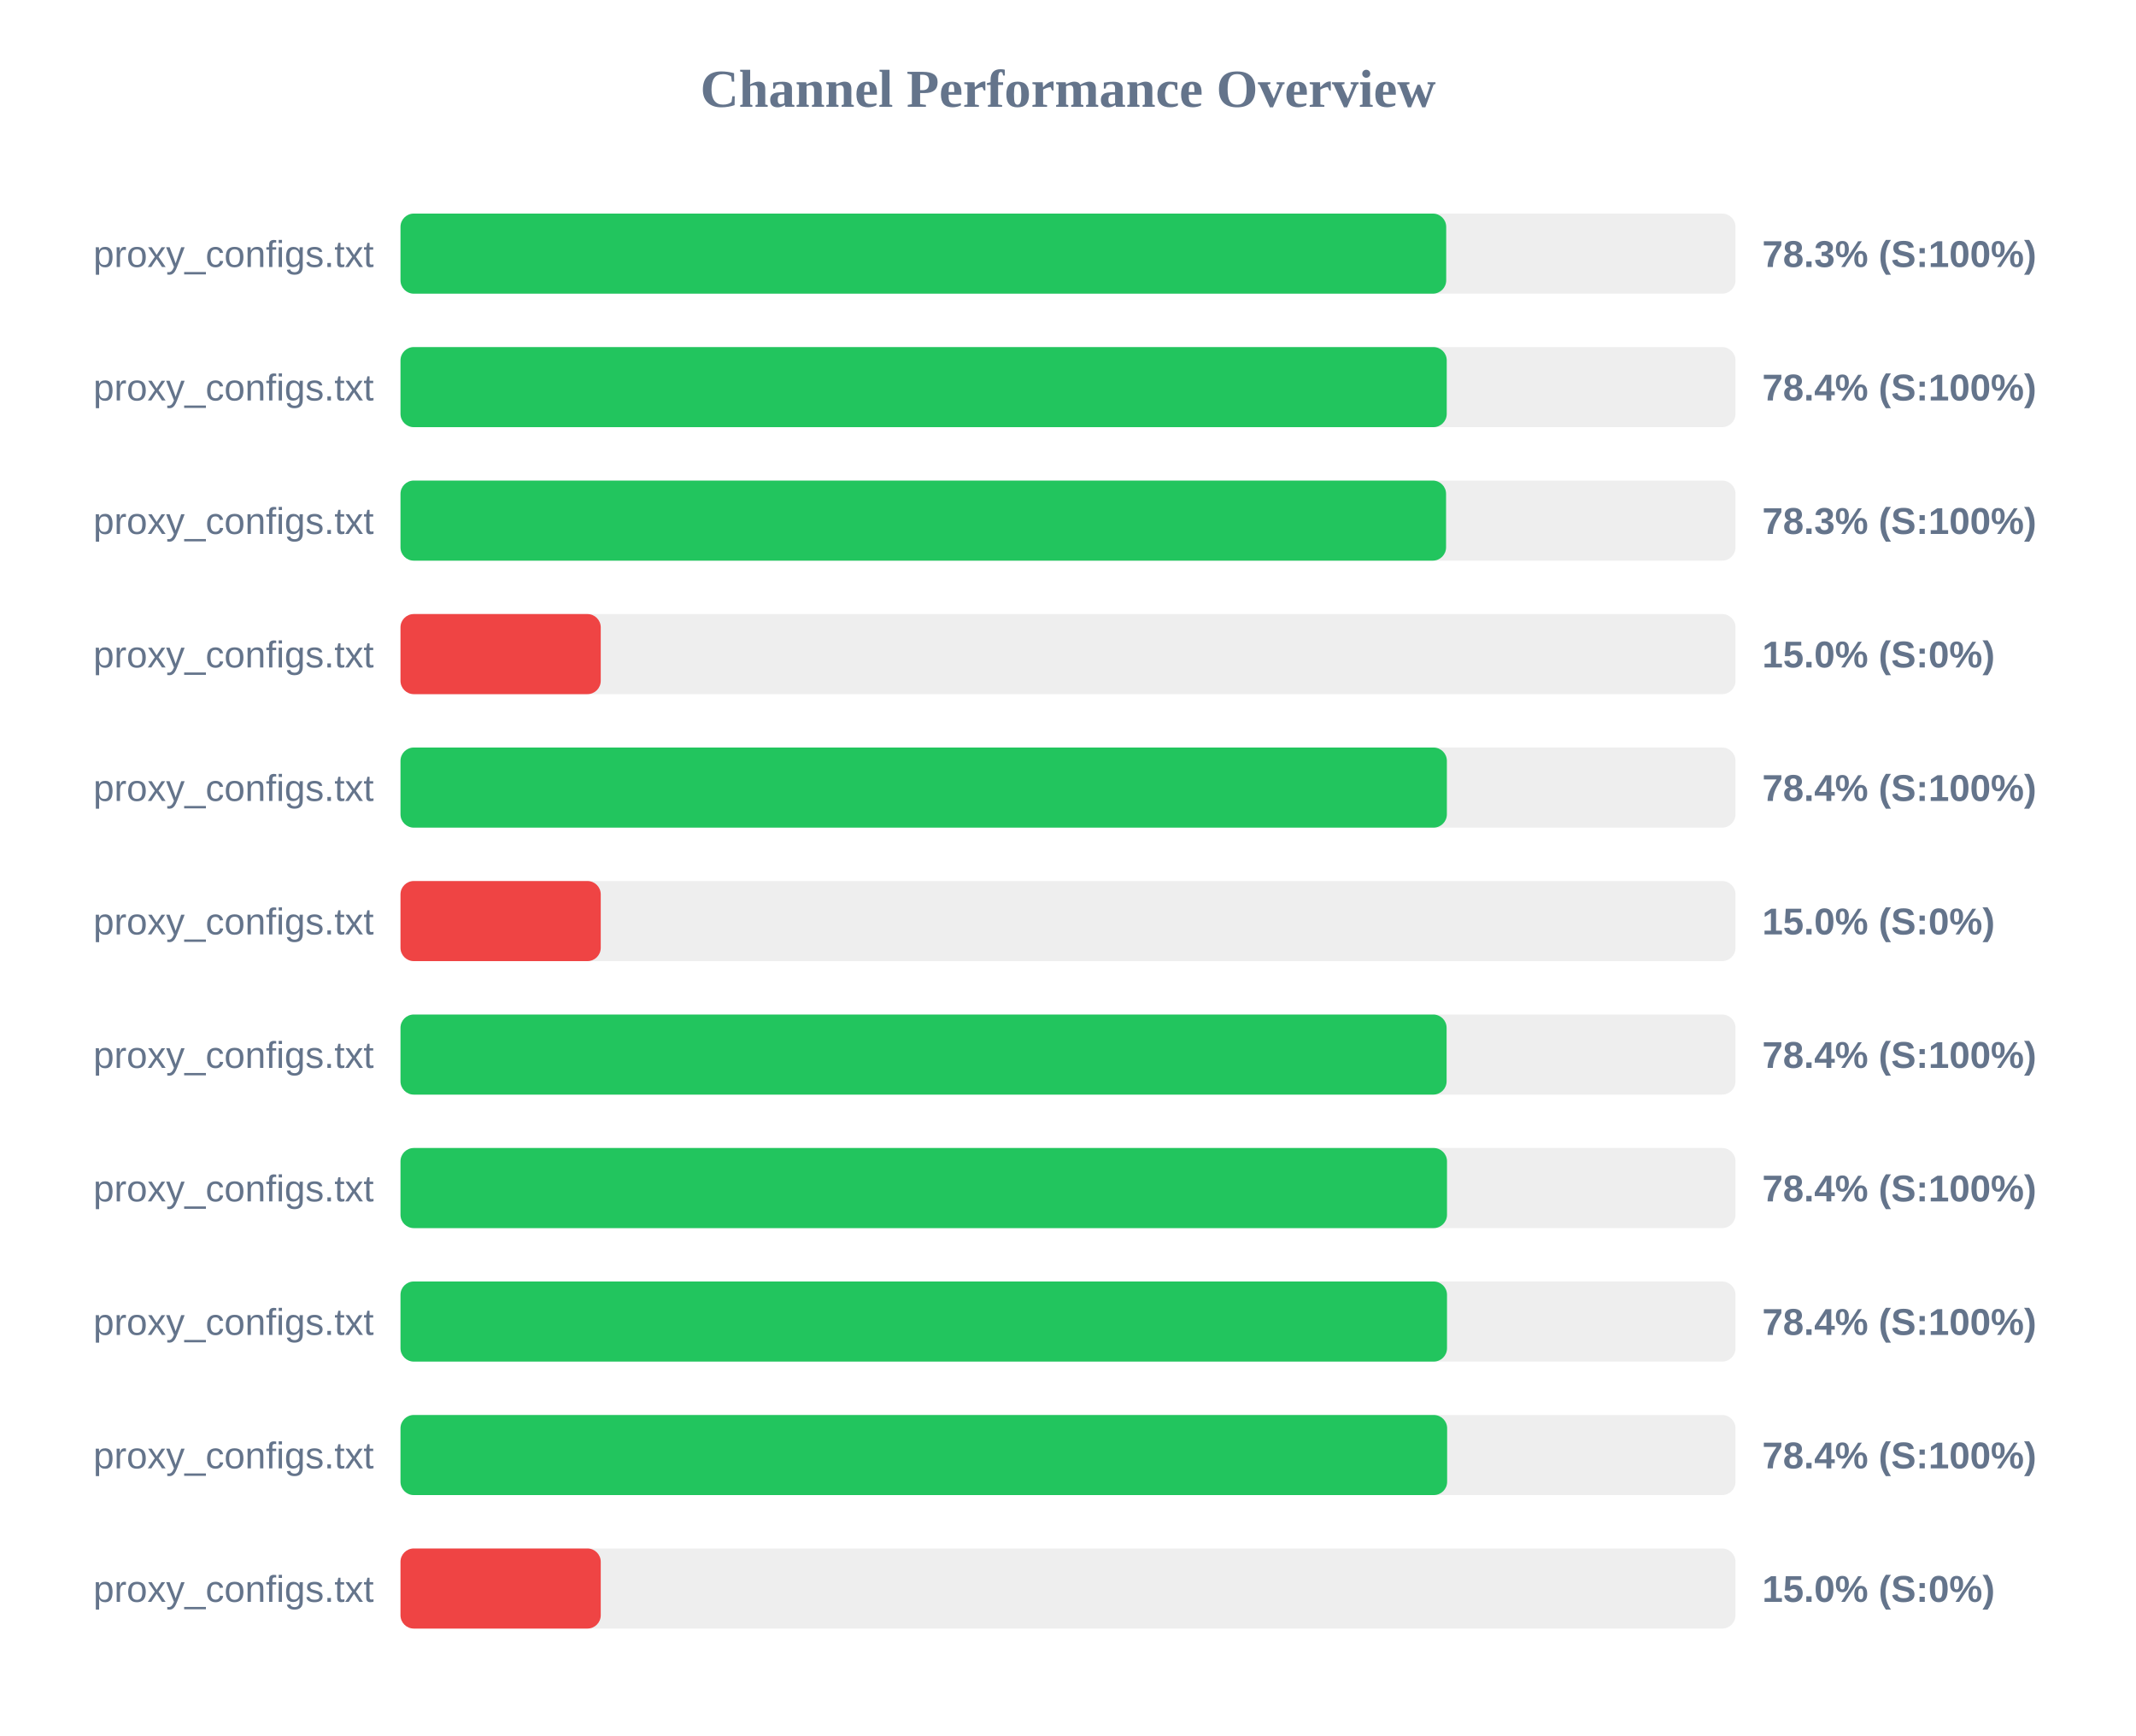
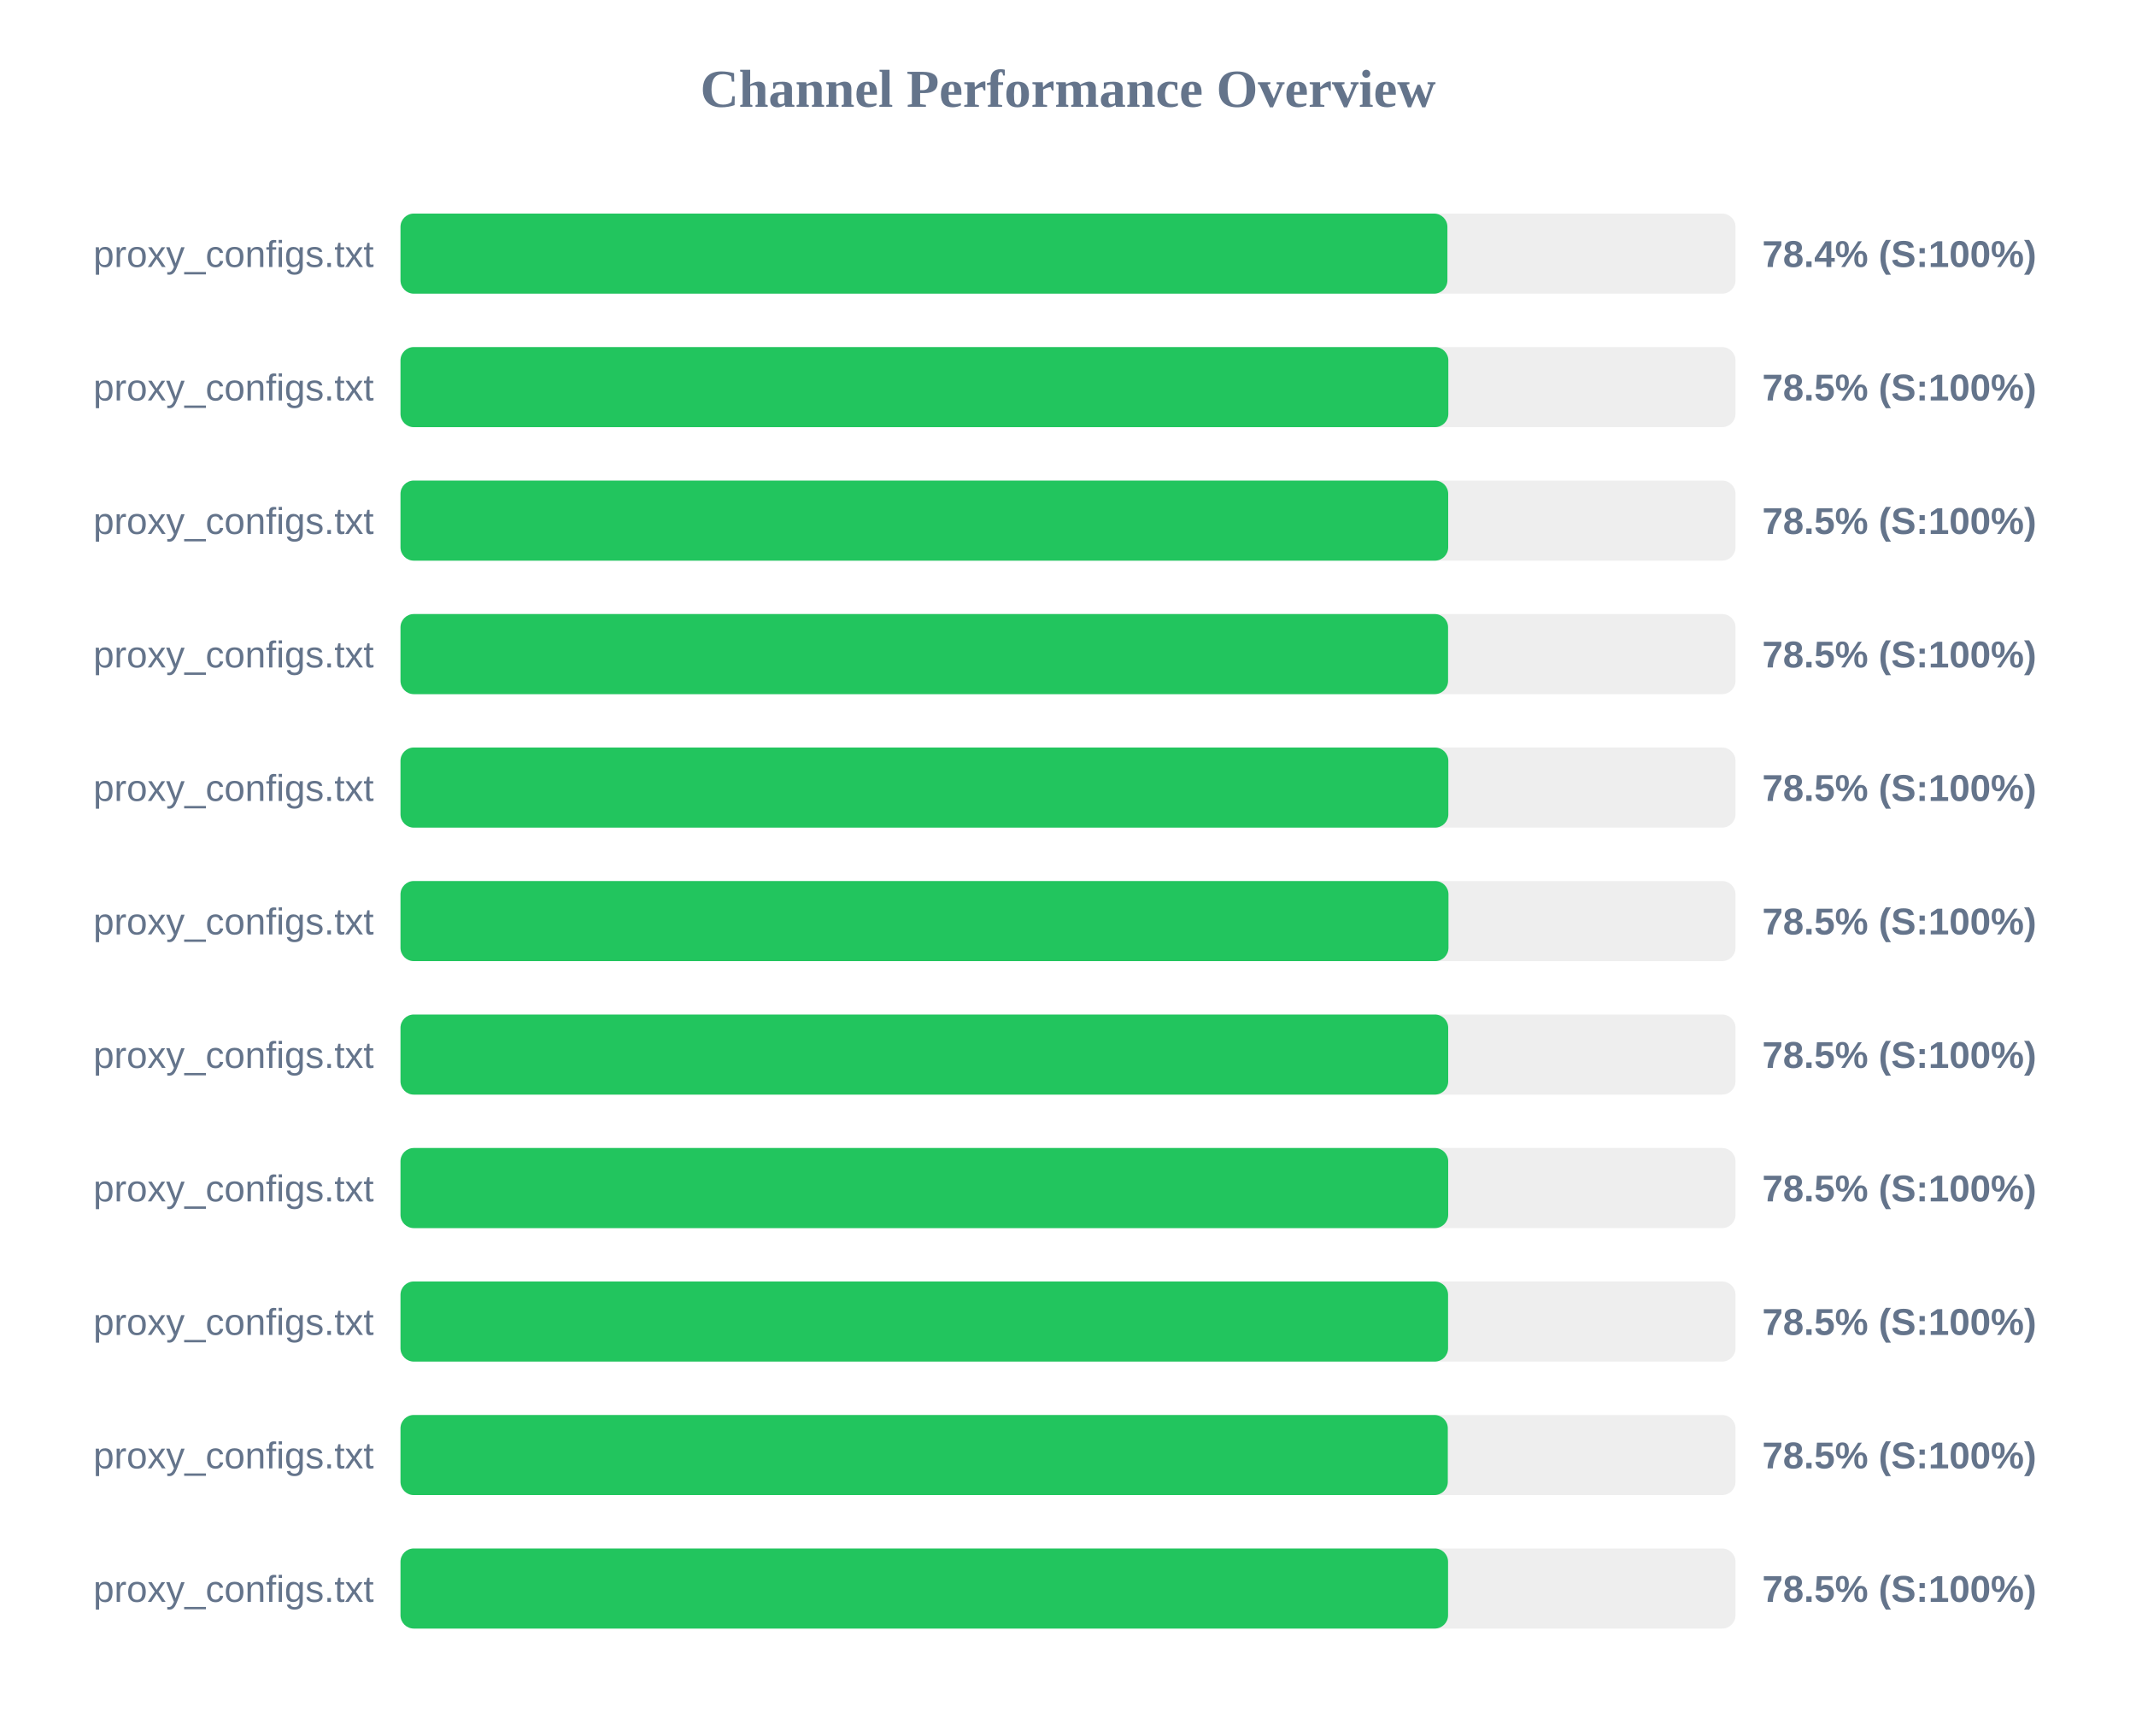
<svg xmlns="http://www.w3.org/2000/svg" width="800" height="650" version="1.1">
  <style>
        .row { font: 14px Arial; fill: #64748b; }
        .score { font: bold 14px Arial; fill: #64748b; }
    </style>
  <text x="400" y="40" text-anchor="middle" font-size="20px" font-weight="bold" fill="#64748b">Channel Performance Overview</text>
  <rect x="150" y="80" width="500" height="30" fill="#eee" rx="5" />
-   <rect x="150" y="80" width="391.65" height="30" fill="#22c55e" rx="5" />
+   <rect x="150" y="80" width="392.1" height="30" fill="#22c55e" rx="5" />
  <text x="140" y="100" text-anchor="end" class="row">proxy_configs.txt</text>
-   <text x="660" y="100" text-anchor="start" class="score">78.3% (S:100%)</text>
+   <text x="660" y="100" text-anchor="start" class="score">78.4% (S:100%)</text>
  <rect x="150" y="130" width="500" height="30" fill="#eee" rx="5" />
-   <rect x="150" y="130" width="391.85" height="30" fill="#22c55e" rx="5" />
+   <rect x="150" y="130" width="392.45" height="30" fill="#22c55e" rx="5" />
  <text x="140" y="150" text-anchor="end" class="row">proxy_configs.txt</text>
-   <text x="660" y="150" text-anchor="start" class="score">78.4% (S:100%)</text>
+   <text x="660" y="150" text-anchor="start" class="score">78.5% (S:100%)</text>
  <rect x="150" y="180" width="500" height="30" fill="#eee" rx="5" />
-   <rect x="150" y="180" width="391.6" height="30" fill="#22c55e" rx="5" />
+   <rect x="150" y="180" width="392.4" height="30" fill="#22c55e" rx="5" />
  <text x="140" y="200" text-anchor="end" class="row">proxy_configs.txt</text>
-   <text x="660" y="200" text-anchor="start" class="score">78.3% (S:100%)</text>
+   <text x="660" y="200" text-anchor="start" class="score">78.5% (S:100%)</text>
  <rect x="150" y="230" width="500" height="30" fill="#eee" rx="5" />
-   <rect x="150" y="230" width="75.0" height="30" fill="#ef4444" rx="5" />
+   <rect x="150" y="230" width="392.35" height="30" fill="#22c55e" rx="5" />
  <text x="140" y="250" text-anchor="end" class="row">proxy_configs.txt</text>
-   <text x="660" y="250" text-anchor="start" class="score">15.0% (S:0%)</text>
+   <text x="660" y="250" text-anchor="start" class="score">78.5% (S:100%)</text>
  <rect x="150" y="280" width="500" height="30" fill="#eee" rx="5" />
-   <rect x="150" y="280" width="391.9" height="30" fill="#22c55e" rx="5" />
+   <rect x="150" y="280" width="392.45" height="30" fill="#22c55e" rx="5" />
  <text x="140" y="300" text-anchor="end" class="row">proxy_configs.txt</text>
-   <text x="660" y="300" text-anchor="start" class="score">78.4% (S:100%)</text>
+   <text x="660" y="300" text-anchor="start" class="score">78.5% (S:100%)</text>
  <rect x="150" y="330" width="500" height="30" fill="#eee" rx="5" />
-   <rect x="150" y="330" width="75.0" height="30" fill="#ef4444" rx="5" />
+   <rect x="150" y="330" width="392.5" height="30" fill="#22c55e" rx="5" />
  <text x="140" y="350" text-anchor="end" class="row">proxy_configs.txt</text>
-   <text x="660" y="350" text-anchor="start" class="score">15.0% (S:0%)</text>
+   <text x="660" y="350" text-anchor="start" class="score">78.5% (S:100%)</text>
  <rect x="150" y="380" width="500" height="30" fill="#eee" rx="5" />
-   <rect x="150" y="380" width="391.8" height="30" fill="#22c55e" rx="5" />
+   <rect x="150" y="380" width="392.4" height="30" fill="#22c55e" rx="5" />
  <text x="140" y="400" text-anchor="end" class="row">proxy_configs.txt</text>
-   <text x="660" y="400" text-anchor="start" class="score">78.4% (S:100%)</text>
+   <text x="660" y="400" text-anchor="start" class="score">78.5% (S:100%)</text>
  <rect x="150" y="430" width="500" height="30" fill="#eee" rx="5" />
-   <rect x="150" y="430" width="391.95" height="30" fill="#22c55e" rx="5" />
+   <rect x="150" y="430" width="392.4" height="30" fill="#22c55e" rx="5" />
  <text x="140" y="450" text-anchor="end" class="row">proxy_configs.txt</text>
-   <text x="660" y="450" text-anchor="start" class="score">78.4% (S:100%)</text>
+   <text x="660" y="450" text-anchor="start" class="score">78.5% (S:100%)</text>
  <rect x="150" y="480" width="500" height="30" fill="#eee" rx="5" />
-   <rect x="150" y="480" width="391.95" height="30" fill="#22c55e" rx="5" />
+   <rect x="150" y="480" width="392.35" height="30" fill="#22c55e" rx="5" />
  <text x="140" y="500" text-anchor="end" class="row">proxy_configs.txt</text>
-   <text x="660" y="500" text-anchor="start" class="score">78.4% (S:100%)</text>
+   <text x="660" y="500" text-anchor="start" class="score">78.5% (S:100%)</text>
  <rect x="150" y="530" width="500" height="30" fill="#eee" rx="5" />
-   <rect x="150" y="530" width="392.0" height="30" fill="#22c55e" rx="5" />
+   <rect x="150" y="530" width="392.25" height="30" fill="#22c55e" rx="5" />
  <text x="140" y="550" text-anchor="end" class="row">proxy_configs.txt</text>
-   <text x="660" y="550" text-anchor="start" class="score">78.4% (S:100%)</text>
+   <text x="660" y="550" text-anchor="start" class="score">78.5% (S:100%)</text>
  <rect x="150" y="580" width="500" height="30" fill="#eee" rx="5" />
-   <rect x="150" y="580" width="75.0" height="30" fill="#ef4444" rx="5" />
+   <rect x="150" y="580" width="392.35" height="30" fill="#22c55e" rx="5" />
  <text x="140" y="600" text-anchor="end" class="row">proxy_configs.txt</text>
-   <text x="660" y="600" text-anchor="start" class="score">15.0% (S:0%)</text>
+   <text x="660" y="600" text-anchor="start" class="score">78.5% (S:100%)</text>
</svg>
